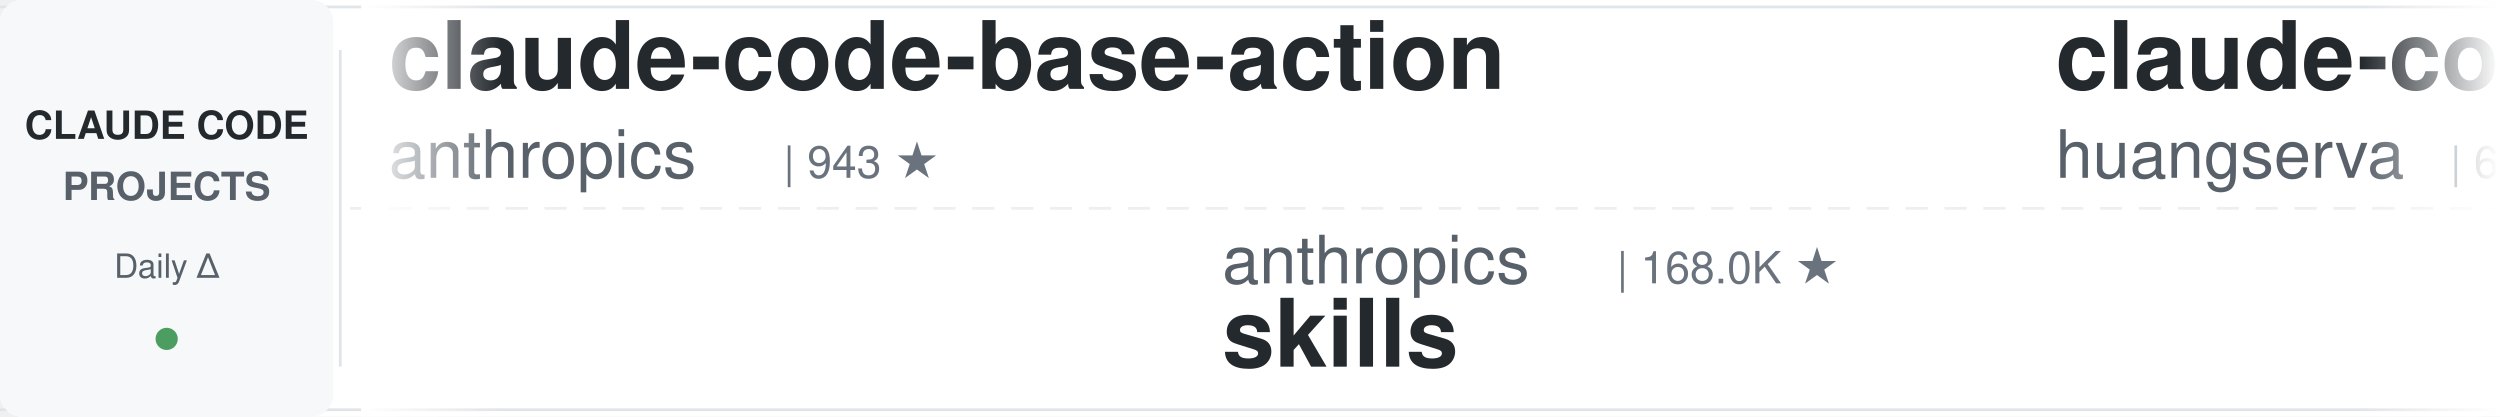
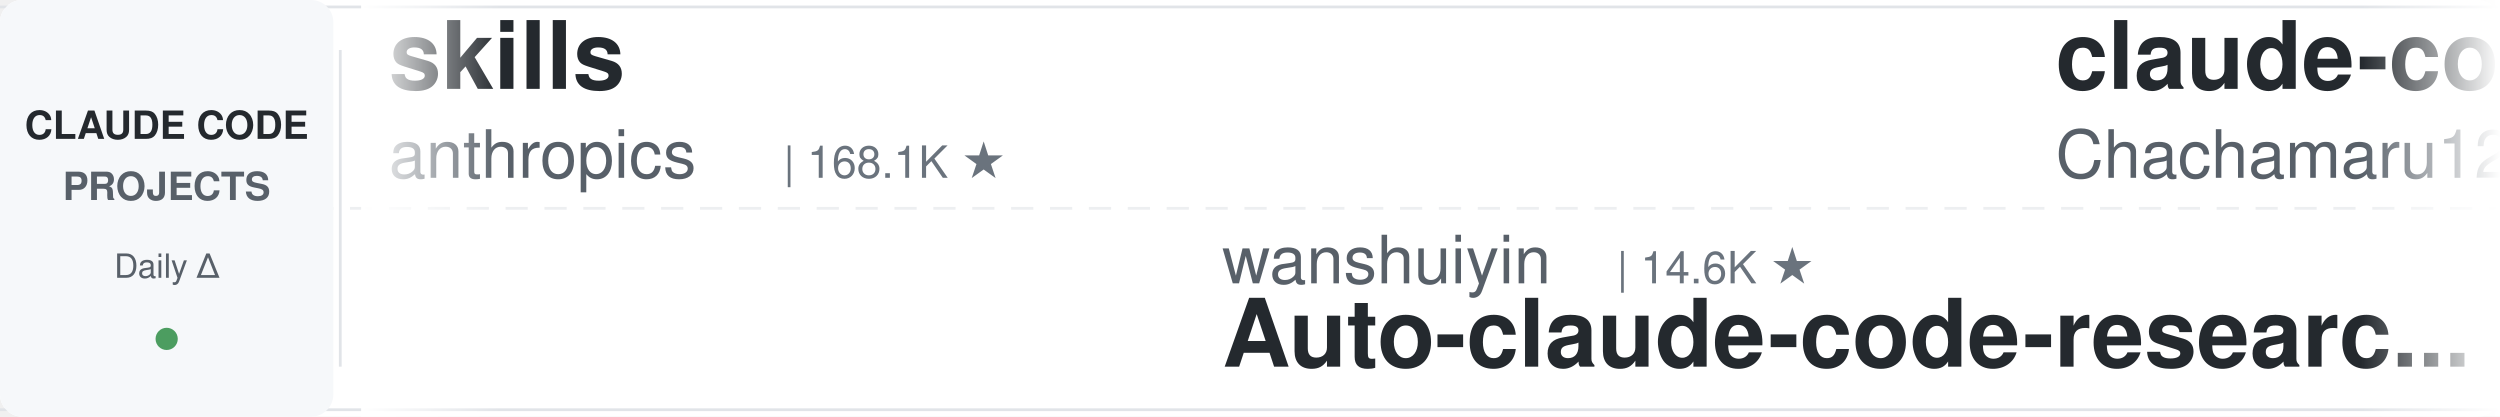
<svg xmlns="http://www.w3.org/2000/svg" width="900" height="150">
  <defs>
    <linearGradient id="leftFade" x1="0%" y1="0%" x2="100%" y2="0%">
      <stop offset="0%" style="stop-color:#ffffff;stop-opacity:1" />
      <stop offset="100%" style="stop-color:#ffffff;stop-opacity:0" />
    </linearGradient>
    <linearGradient id="rightFade" x1="0%" y1="0%" x2="100%" y2="0%">
      <stop offset="0%" style="stop-color:#ffffff;stop-opacity:0" />
      <stop offset="100%" style="stop-color:#ffffff;stop-opacity:1" />
    </linearGradient>
  </defs>
  <rect width="900" height="150" fill="#ffffff" rx="8" />
  <rect x="0" y="2" width="900" height="1" fill="#e1e4e8" />
  <rect x="0" y="147" width="900" height="1" fill="#e1e4e8" />
  <line x1="0" y1="75" x2="900" y2="75" stroke="#e1e4e8" stroke-width="1" stroke-dasharray="8 6" opacity="0.6" />
  <rect x="0" y="0" width="120" height="150" fill="#f6f8fa" rx="8" />
  <text x="60" y="50" font-family="-apple-system, BlinkMacSystemFont, 'Segoe UI', Helvetica, Arial, sans-serif" font-size="14" font-weight="600" fill="#24292e" text-anchor="middle">CLAUDE CODE</text>
  <text x="60" y="72" font-family="-apple-system, BlinkMacSystemFont, 'Segoe UI', Helvetica, Arial, sans-serif" font-size="14" font-weight="600" fill="#586069" text-anchor="middle">PROJECTS</text>
  <text x="60" y="100" font-family="-apple-system, BlinkMacSystemFont, 'Segoe UI', Helvetica, Arial, sans-serif" font-size="12" font-weight="500" fill="#586069" text-anchor="middle">Daily Δ</text>
  <circle cx="60" cy="122" r="4" fill="#22863a" opacity="0.8" />
  <rect x="122" y="18" width="1" height="114" fill="#e1e4e8" />
  <clipPath id="tickerClip">
    <rect x="130" y="0" width="770" height="150" />
  </clipPath>
  <g clip-path="url(#tickerClip)">
    <g id="tickerItems">
      <animateTransform attributeName="transform" attributeType="XML" type="translate" from="0 0" to="-3000 0" dur="54s" repeatCount="indefinite" />
      <g transform="translate(0, 0)">
-         <text x="140" y="32" font-family="-apple-system, BlinkMacSystemFont, 'Segoe UI', Helvetica, Arial, sans-serif" font-size="34" font-weight="600" fill="#24292e">claude-code-base-action</text>
+         <text x="140" y="32" font-family="-apple-system, BlinkMacSystemFont, 'Segoe UI', Helvetica, Arial, sans-serif" font-size="34" font-weight="600" fill="#24292e">skills</text>
        <text x="140" y="64" font-family="-apple-system, BlinkMacSystemFont, 'Segoe UI', Helvetica, Arial, sans-serif" font-size="24" font-weight="400" fill="#586069">anthropics</text>
-         <text x="282" y="64" font-family="-apple-system, BlinkMacSystemFont, 'Segoe UI', Helvetica, Arial, sans-serif" font-size="16" font-weight="500" fill="#6a737d">| 943 ★</text>
+         <text x="282" y="64" font-family="-apple-system, BlinkMacSystemFont, 'Segoe UI', Helvetica, Arial, sans-serif" font-size="16" font-weight="500" fill="#6a737d">| 168.1K ★</text>
      </g>
      <g transform="translate(300, 0)">
-         <text x="140" y="102" font-family="-apple-system, BlinkMacSystemFont, 'Segoe UI', Helvetica, Arial, sans-serif" font-size="24" font-weight="400" fill="#586069">anthropics</text>
-         <text x="282" y="102" font-family="-apple-system, BlinkMacSystemFont, 'Segoe UI', Helvetica, Arial, sans-serif" font-size="16" font-weight="500" fill="#6a737d">| 168.0K ★</text>
-         <text x="140" y="132" font-family="-apple-system, BlinkMacSystemFont, 'Segoe UI', Helvetica, Arial, sans-serif" font-size="34" font-weight="600" fill="#24292e">skills</text>
+         <text x="140" y="102" font-family="-apple-system, BlinkMacSystemFont, 'Segoe UI', Helvetica, Arial, sans-serif" font-size="24" font-weight="400" fill="#586069">wanshuiyin</text>
+         <text x="282" y="102" font-family="-apple-system, BlinkMacSystemFont, 'Segoe UI', Helvetica, Arial, sans-serif" font-size="16" font-weight="500" fill="#6a737d">| 14.6K ★</text>
+         <text x="140" y="132" font-family="-apple-system, BlinkMacSystemFont, 'Segoe UI', Helvetica, Arial, sans-serif" font-size="34" font-weight="600" fill="#24292e">Auto-claude-code-researc...</text>
      </g>
      <g transform="translate(600, 0)">
-         <text x="140" y="32" font-family="-apple-system, BlinkMacSystemFont, 'Segoe UI', Helvetica, Arial, sans-serif" font-size="34" font-weight="600" fill="#24292e">claude-code-cli</text>
-         <text x="140" y="64" font-family="-apple-system, BlinkMacSystemFont, 'Segoe UI', Helvetica, Arial, sans-serif" font-size="24" font-weight="400" fill="#586069">huangserva</text>
-         <text x="282" y="64" font-family="-apple-system, BlinkMacSystemFont, 'Segoe UI', Helvetica, Arial, sans-serif" font-size="16" font-weight="500" fill="#6a737d">| 622 ★</text>
+         <text x="140" y="32" font-family="-apple-system, BlinkMacSystemFont, 'Segoe UI', Helvetica, Arial, sans-serif" font-size="34" font-weight="600" fill="#24292e">claude-code-harness</text>
+         <text x="140" y="64" font-family="-apple-system, BlinkMacSystemFont, 'Segoe UI', Helvetica, Arial, sans-serif" font-size="24" font-weight="400" fill="#586069">Chachamaru127</text>
+         <text x="318" y="64" font-family="-apple-system, BlinkMacSystemFont, 'Segoe UI', Helvetica, Arial, sans-serif" font-size="16" font-weight="500" fill="#6a737d">| 3.0K ★</text>
      </g>
      <g transform="translate(900, 0)">
-         <text x="140" y="102" font-family="-apple-system, BlinkMacSystemFont, 'Segoe UI', Helvetica, Arial, sans-serif" font-size="24" font-weight="400" fill="#586069">Alishahryar1</text>
-         <text x="306" y="102" font-family="-apple-system, BlinkMacSystemFont, 'Segoe UI', Helvetica, Arial, sans-serif" font-size="16" font-weight="500" fill="#6a737d">| 45.2K ★</text>
-         <text x="140" y="132" font-family="-apple-system, BlinkMacSystemFont, 'Segoe UI', Helvetica, Arial, sans-serif" font-size="34" font-weight="600" fill="#24292e">free-claude-code</text>
+         <text x="140" y="102" font-family="-apple-system, BlinkMacSystemFont, 'Segoe UI', Helvetica, Arial, sans-serif" font-size="24" font-weight="400" fill="#586069">kodu-ai</text>
+         <text x="246" y="102" font-family="-apple-system, BlinkMacSystemFont, 'Segoe UI', Helvetica, Arial, sans-serif" font-size="16" font-weight="500" fill="#6a737d">| 5.2K ★</text>
+         <text x="140" y="132" font-family="-apple-system, BlinkMacSystemFont, 'Segoe UI', Helvetica, Arial, sans-serif" font-size="34" font-weight="600" fill="#24292e">claude-coder</text>
      </g>
      <g transform="translate(1200, 0)">
-         <text x="140" y="32" font-family="-apple-system, BlinkMacSystemFont, 'Segoe UI', Helvetica, Arial, sans-serif" font-size="34" font-weight="600" fill="#24292e">claude-code-source</text>
-         <text x="140" y="64" font-family="-apple-system, BlinkMacSystemFont, 'Segoe UI', Helvetica, Arial, sans-serif" font-size="24" font-weight="400" fill="#586069">AprilNEA</text>
-         <text x="258" y="64" font-family="-apple-system, BlinkMacSystemFont, 'Segoe UI', Helvetica, Arial, sans-serif" font-size="16" font-weight="500" fill="#6a737d">| 392 ★</text>
+         <text x="140" y="32" font-family="-apple-system, BlinkMacSystemFont, 'Segoe UI', Helvetica, Arial, sans-serif" font-size="34" font-weight="600" fill="#24292e">claude-code-book</text>
+         <text x="140" y="64" font-family="-apple-system, BlinkMacSystemFont, 'Segoe UI', Helvetica, Arial, sans-serif" font-size="24" font-weight="400" fill="#586069">lintsinghua</text>
+         <text x="294" y="64" font-family="-apple-system, BlinkMacSystemFont, 'Segoe UI', Helvetica, Arial, sans-serif" font-size="16" font-weight="500" fill="#6a737d">| 4.1K ★</text>
      </g>
      <g transform="translate(1500, 0)">
-         <text x="140" y="102" font-family="-apple-system, BlinkMacSystemFont, 'Segoe UI', Helvetica, Arial, sans-serif" font-size="24" font-weight="400" fill="#586069">multica-ai</text>
-         <text x="282" y="102" font-family="-apple-system, BlinkMacSystemFont, 'Segoe UI', Helvetica, Arial, sans-serif" font-size="16" font-weight="500" fill="#6a737d">| 201.6K ★</text>
-         <text x="140" y="132" font-family="-apple-system, BlinkMacSystemFont, 'Segoe UI', Helvetica, Arial, sans-serif" font-size="34" font-weight="600" fill="#24292e">andrej-karpathy-skills</text>
+         <text x="140" y="102" font-family="-apple-system, BlinkMacSystemFont, 'Segoe UI', Helvetica, Arial, sans-serif" font-size="24" font-weight="400" fill="#586069">affaan-m</text>
+         <text x="258" y="102" font-family="-apple-system, BlinkMacSystemFont, 'Segoe UI', Helvetica, Arial, sans-serif" font-size="16" font-weight="500" fill="#6a737d">| 239.5K ★</text>
+         <text x="140" y="132" font-family="-apple-system, BlinkMacSystemFont, 'Segoe UI', Helvetica, Arial, sans-serif" font-size="34" font-weight="600" fill="#24292e">ECC</text>
      </g>
      <g transform="translate(1800, 0)">
-         <text x="140" y="32" font-family="-apple-system, BlinkMacSystemFont, 'Segoe UI', Helvetica, Arial, sans-serif" font-size="34" font-weight="600" fill="#24292e">claude-code-proxy</text>
-         <text x="140" y="64" font-family="-apple-system, BlinkMacSystemFont, 'Segoe UI', Helvetica, Arial, sans-serif" font-size="24" font-weight="400" fill="#586069">fuergaosi233</text>
-         <text x="306" y="64" font-family="-apple-system, BlinkMacSystemFont, 'Segoe UI', Helvetica, Arial, sans-serif" font-size="16" font-weight="500" fill="#6a737d">| 2.8K ★</text>
+         <text x="140" y="32" font-family="-apple-system, BlinkMacSystemFont, 'Segoe UI', Helvetica, Arial, sans-serif" font-size="34" font-weight="600" fill="#24292e">claude-code-video-toolki...</text>
+         <text x="140" y="64" font-family="-apple-system, BlinkMacSystemFont, 'Segoe UI', Helvetica, Arial, sans-serif" font-size="24" font-weight="400" fill="#586069">digitalsamba</text>
+         <text x="306" y="64" font-family="-apple-system, BlinkMacSystemFont, 'Segoe UI', Helvetica, Arial, sans-serif" font-size="16" font-weight="500" fill="#6a737d">| 1.9K ★</text>
      </g>
      <g transform="translate(2100, 0)">
-         <text x="140" y="102" font-family="-apple-system, BlinkMacSystemFont, 'Segoe UI', Helvetica, Arial, sans-serif" font-size="24" font-weight="400" fill="#586069">digitalsamba</text>
-         <text x="306" y="102" font-family="-apple-system, BlinkMacSystemFont, 'Segoe UI', Helvetica, Arial, sans-serif" font-size="16" font-weight="500" fill="#6a737d">| 1.9K ★</text>
-         <text x="140" y="132" font-family="-apple-system, BlinkMacSystemFont, 'Segoe UI', Helvetica, Arial, sans-serif" font-size="34" font-weight="600" fill="#24292e">claude-code-video-toolki...</text>
+         <text x="140" y="102" font-family="-apple-system, BlinkMacSystemFont, 'Segoe UI', Helvetica, Arial, sans-serif" font-size="24" font-weight="400" fill="#586069">Cranot</text>
+         <text x="234" y="102" font-family="-apple-system, BlinkMacSystemFont, 'Segoe UI', Helvetica, Arial, sans-serif" font-size="16" font-weight="500" fill="#6a737d">| 2.9K ★</text>
+         <text x="140" y="132" font-family="-apple-system, BlinkMacSystemFont, 'Segoe UI', Helvetica, Arial, sans-serif" font-size="34" font-weight="600" fill="#24292e">claude-code-guide</text>
      </g>
      <g transform="translate(2400, 0)">
-         <text x="140" y="32" font-family="-apple-system, BlinkMacSystemFont, 'Segoe UI', Helvetica, Arial, sans-serif" font-size="34" font-weight="600" fill="#24292e">claude-code-workflows</text>
-         <text x="140" y="64" font-family="-apple-system, BlinkMacSystemFont, 'Segoe UI', Helvetica, Arial, sans-serif" font-size="24" font-weight="400" fill="#586069">OneRedOak</text>
-         <text x="270" y="64" font-family="-apple-system, BlinkMacSystemFont, 'Segoe UI', Helvetica, Arial, sans-serif" font-size="16" font-weight="500" fill="#6a737d">| 3.9K ★</text>
+         <text x="140" y="32" font-family="-apple-system, BlinkMacSystemFont, 'Segoe UI', Helvetica, Arial, sans-serif" font-size="34" font-weight="600" fill="#24292e">claude-code-tips</text>
+         <text x="140" y="64" font-family="-apple-system, BlinkMacSystemFont, 'Segoe UI', Helvetica, Arial, sans-serif" font-size="24" font-weight="400" fill="#586069">ykdojo</text>
+         <text x="234" y="64" font-family="-apple-system, BlinkMacSystemFont, 'Segoe UI', Helvetica, Arial, sans-serif" font-size="16" font-weight="500" fill="#6a737d">| 9.6K ★</text>
      </g>
      <g transform="translate(2700, 0)">
        <text x="140" y="102" font-family="-apple-system, BlinkMacSystemFont, 'Segoe UI', Helvetica, Arial, sans-serif" font-size="24" font-weight="400" fill="#586069">FlorianBruniaux</text>
        <text x="342" y="102" font-family="-apple-system, BlinkMacSystemFont, 'Segoe UI', Helvetica, Arial, sans-serif" font-size="16" font-weight="500" fill="#6a737d">| 5.7K ★</text>
        <text x="140" y="132" font-family="-apple-system, BlinkMacSystemFont, 'Segoe UI', Helvetica, Arial, sans-serif" font-size="34" font-weight="600" fill="#24292e">claude-code-ultimate-gui...</text>
      </g>
      <g transform="translate(3000, 0)">
-         <text x="140" y="32" font-family="-apple-system, BlinkMacSystemFont, 'Segoe UI', Helvetica, Arial, sans-serif" font-size="34" font-weight="600" fill="#24292e">claude-code-base-action</text>
+         <text x="140" y="32" font-family="-apple-system, BlinkMacSystemFont, 'Segoe UI', Helvetica, Arial, sans-serif" font-size="34" font-weight="600" fill="#24292e">skills</text>
        <text x="140" y="64" font-family="-apple-system, BlinkMacSystemFont, 'Segoe UI', Helvetica, Arial, sans-serif" font-size="24" font-weight="400" fill="#586069">anthropics</text>
-         <text x="282" y="64" font-family="-apple-system, BlinkMacSystemFont, 'Segoe UI', Helvetica, Arial, sans-serif" font-size="16" font-weight="500" fill="#6a737d">| 943 ★</text>
+         <text x="282" y="64" font-family="-apple-system, BlinkMacSystemFont, 'Segoe UI', Helvetica, Arial, sans-serif" font-size="16" font-weight="500" fill="#6a737d">| 168.1K ★</text>
      </g>
      <g transform="translate(3300, 0)">
-         <text x="140" y="102" font-family="-apple-system, BlinkMacSystemFont, 'Segoe UI', Helvetica, Arial, sans-serif" font-size="24" font-weight="400" fill="#586069">anthropics</text>
-         <text x="282" y="102" font-family="-apple-system, BlinkMacSystemFont, 'Segoe UI', Helvetica, Arial, sans-serif" font-size="16" font-weight="500" fill="#6a737d">| 168.0K ★</text>
-         <text x="140" y="132" font-family="-apple-system, BlinkMacSystemFont, 'Segoe UI', Helvetica, Arial, sans-serif" font-size="34" font-weight="600" fill="#24292e">skills</text>
+         <text x="140" y="102" font-family="-apple-system, BlinkMacSystemFont, 'Segoe UI', Helvetica, Arial, sans-serif" font-size="24" font-weight="400" fill="#586069">wanshuiyin</text>
+         <text x="282" y="102" font-family="-apple-system, BlinkMacSystemFont, 'Segoe UI', Helvetica, Arial, sans-serif" font-size="16" font-weight="500" fill="#6a737d">| 14.6K ★</text>
+         <text x="140" y="132" font-family="-apple-system, BlinkMacSystemFont, 'Segoe UI', Helvetica, Arial, sans-serif" font-size="34" font-weight="600" fill="#24292e">Auto-claude-code-researc...</text>
      </g>
      <g transform="translate(3600, 0)">
-         <text x="140" y="32" font-family="-apple-system, BlinkMacSystemFont, 'Segoe UI', Helvetica, Arial, sans-serif" font-size="34" font-weight="600" fill="#24292e">claude-code-cli</text>
-         <text x="140" y="64" font-family="-apple-system, BlinkMacSystemFont, 'Segoe UI', Helvetica, Arial, sans-serif" font-size="24" font-weight="400" fill="#586069">huangserva</text>
-         <text x="282" y="64" font-family="-apple-system, BlinkMacSystemFont, 'Segoe UI', Helvetica, Arial, sans-serif" font-size="16" font-weight="500" fill="#6a737d">| 622 ★</text>
+         <text x="140" y="32" font-family="-apple-system, BlinkMacSystemFont, 'Segoe UI', Helvetica, Arial, sans-serif" font-size="34" font-weight="600" fill="#24292e">claude-code-harness</text>
+         <text x="140" y="64" font-family="-apple-system, BlinkMacSystemFont, 'Segoe UI', Helvetica, Arial, sans-serif" font-size="24" font-weight="400" fill="#586069">Chachamaru127</text>
+         <text x="318" y="64" font-family="-apple-system, BlinkMacSystemFont, 'Segoe UI', Helvetica, Arial, sans-serif" font-size="16" font-weight="500" fill="#6a737d">| 3.0K ★</text>
      </g>
      <g transform="translate(3900, 0)">
-         <text x="140" y="102" font-family="-apple-system, BlinkMacSystemFont, 'Segoe UI', Helvetica, Arial, sans-serif" font-size="24" font-weight="400" fill="#586069">Alishahryar1</text>
-         <text x="306" y="102" font-family="-apple-system, BlinkMacSystemFont, 'Segoe UI', Helvetica, Arial, sans-serif" font-size="16" font-weight="500" fill="#6a737d">| 45.2K ★</text>
-         <text x="140" y="132" font-family="-apple-system, BlinkMacSystemFont, 'Segoe UI', Helvetica, Arial, sans-serif" font-size="34" font-weight="600" fill="#24292e">free-claude-code</text>
+         <text x="140" y="102" font-family="-apple-system, BlinkMacSystemFont, 'Segoe UI', Helvetica, Arial, sans-serif" font-size="24" font-weight="400" fill="#586069">kodu-ai</text>
+         <text x="246" y="102" font-family="-apple-system, BlinkMacSystemFont, 'Segoe UI', Helvetica, Arial, sans-serif" font-size="16" font-weight="500" fill="#6a737d">| 5.2K ★</text>
+         <text x="140" y="132" font-family="-apple-system, BlinkMacSystemFont, 'Segoe UI', Helvetica, Arial, sans-serif" font-size="34" font-weight="600" fill="#24292e">claude-coder</text>
      </g>
    </g>
  </g>
  <rect x="130" y="0" width="50" height="150" fill="url(#leftFade)" />
  <rect x="850" y="0" width="50" height="150" fill="url(#rightFade)" />
</svg>
